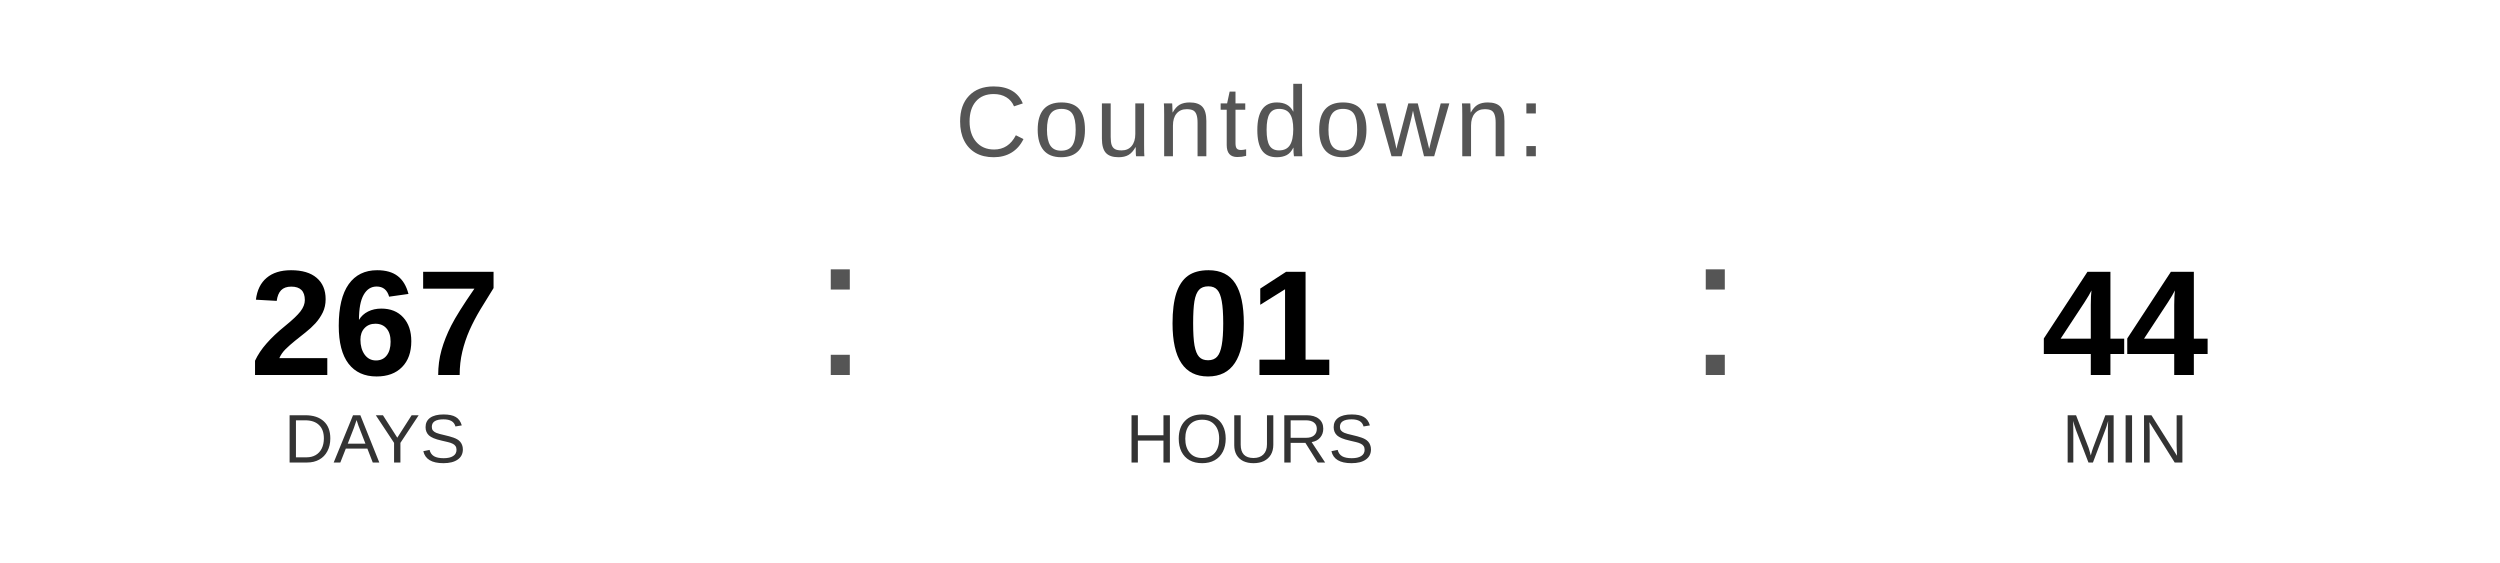
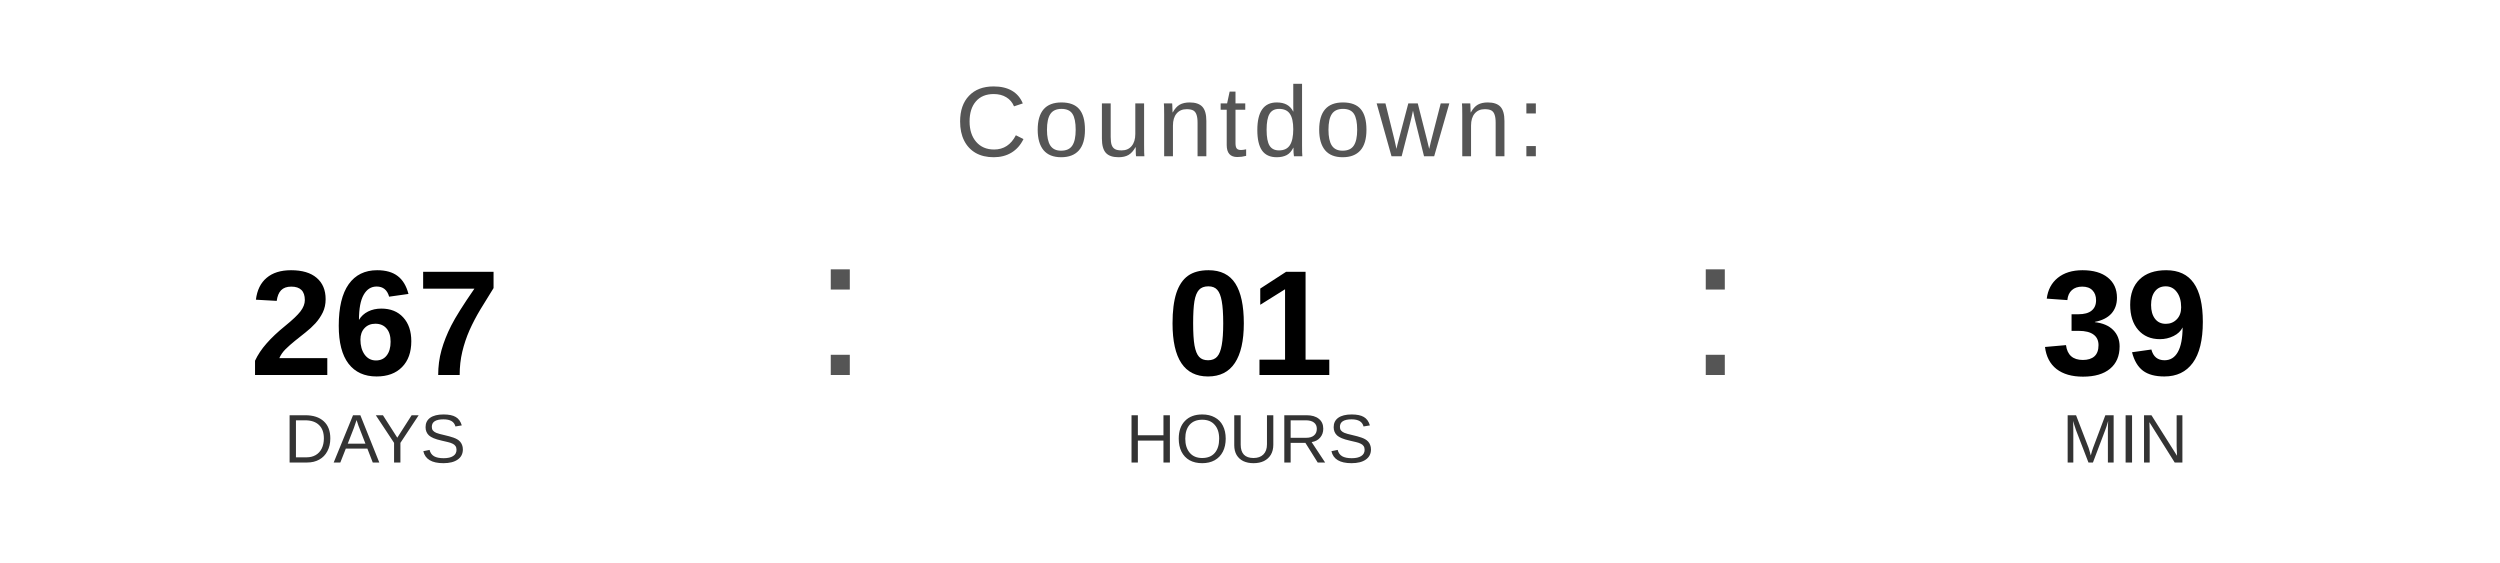
<svg xmlns="http://www.w3.org/2000/svg" width="400" height="90" viewBox="0 0 400 90">
  <text x="200" y="25" font-family="Arial, Helvetica, sans-serif" font-size="16" fill="#555555" text-anchor="middle" letter-spacing="1">
    Countdown:
  </text>
  <text x="60" y="60" font-family="Arial, Helvetica, sans-serif" font-size="24" font-weight="bold" fill="#000000" text-anchor="middle">267</text>
  <text x="60" y="74" font-family="Arial, Helvetica, sans-serif" font-size="11" fill="#333333" text-anchor="middle">DAYS</text>
  <text x="130" y="60" font-family="Arial, sans-serif" font-size="32" fill="#555555">:</text>
  <text x="200" y="60" font-family="Arial, Helvetica, sans-serif" font-size="24" font-weight="bold" fill="#000000" text-anchor="middle">01</text>
  <text x="200" y="74" font-family="Arial, Helvetica, sans-serif" font-size="11" fill="#333333" text-anchor="middle">HOURS</text>
  <text x="270" y="60" font-family="Arial, sans-serif" font-size="32" fill="#555555">:</text>
-   <text x="340" y="60" font-family="Arial, Helvetica, sans-serif" font-size="24" font-weight="bold" fill="#000000" text-anchor="middle">44</text>
+   <text x="340" y="60" font-family="Arial, Helvetica, sans-serif" font-size="24" font-weight="bold" fill="#000000" text-anchor="middle">39</text>
  <text x="340" y="74" font-family="Arial, Helvetica, sans-serif" font-size="11" fill="#333333" text-anchor="middle">MIN</text>
</svg>
